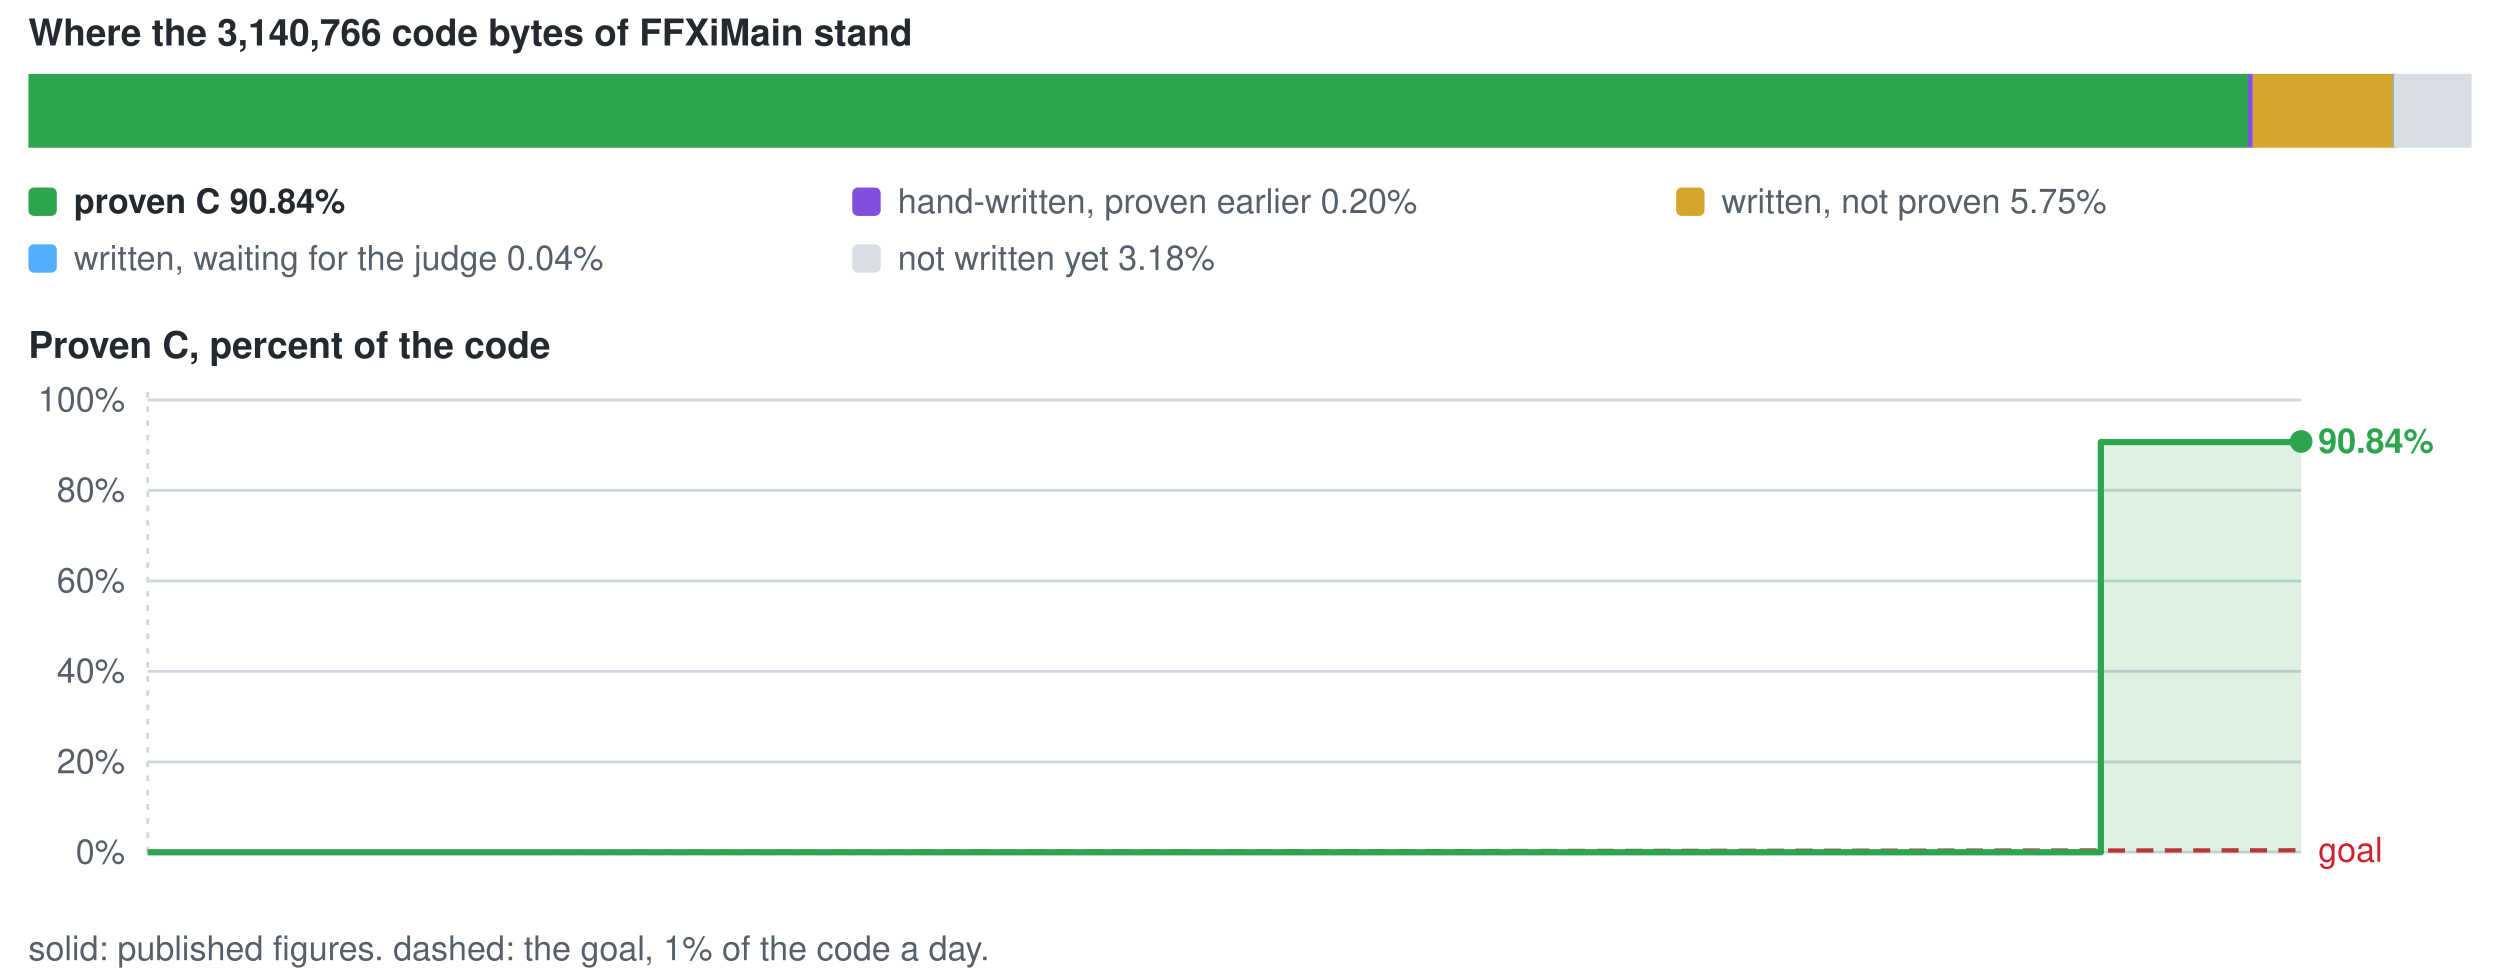
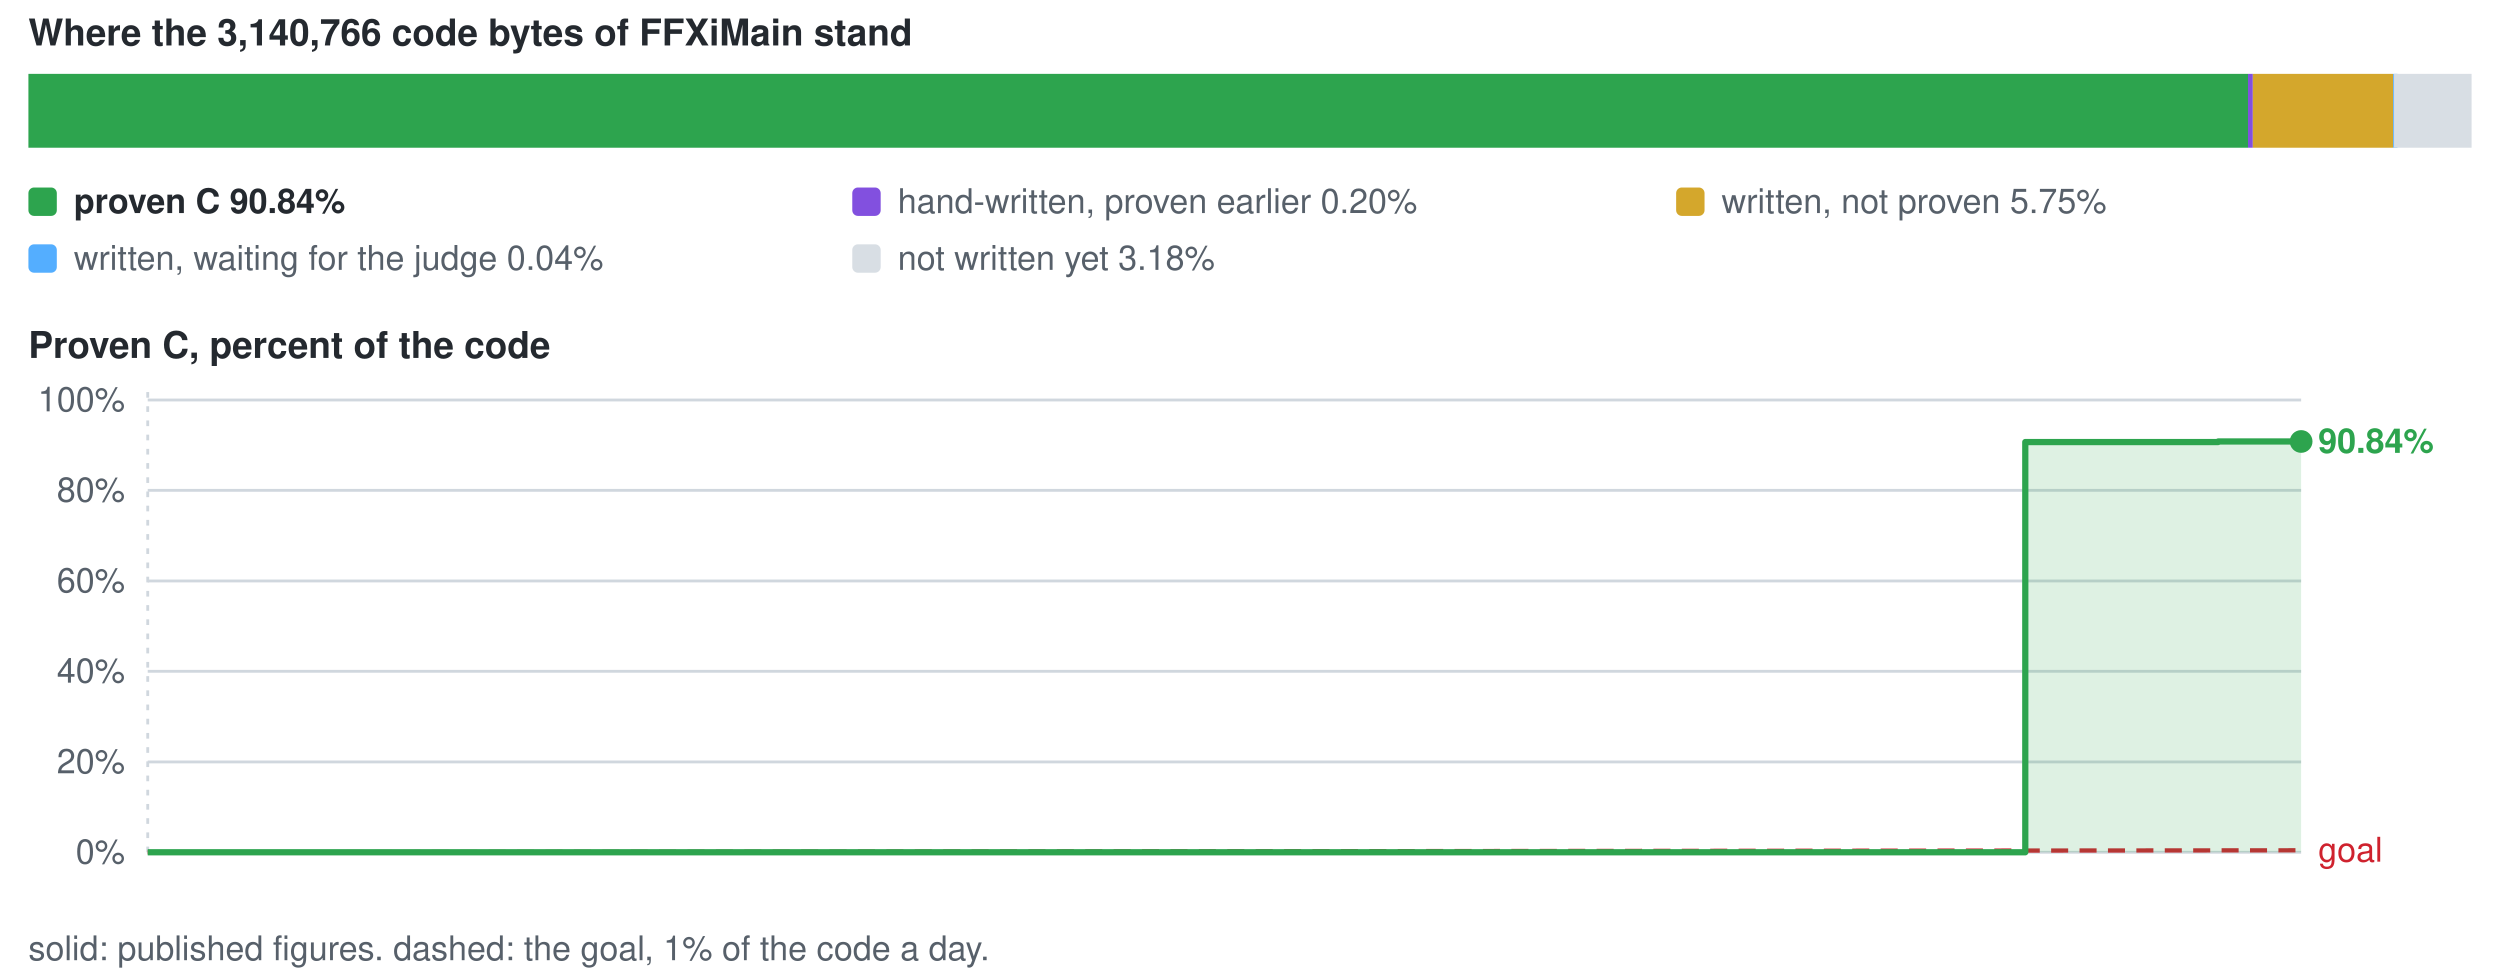
<svg xmlns="http://www.w3.org/2000/svg" viewBox="0 0 880 344" width="880" height="344" role="img" aria-label="conversion progress">
  <style>text{font-family:-apple-system,BlinkMacSystemFont,'Segoe UI',Helvetica,Arial,sans-serif;font-size:12px;fill:#57606a}.s{fill:#24292f;font-weight:600}.b{font-size:13px}</style>
  <text x="10" y="16" class="s b">Where the 3,140,766 code bytes of FFXiMain stand</text>
  <rect x="10.0" y="26" width="781.3" height="26" fill="#2da44e" />
  <rect x="791.3" y="26" width="1.7" height="26" fill="#8250df" />
  <rect x="793.0" y="26" width="49.4" height="26" fill="#d4a72c" />
  <rect x="842.4" y="26" width="1.5" height="26" fill="#54aeff" />
  <rect x="842.7" y="26" width="27.3" height="26" fill="#d8dee4" />
  <rect x="10" y="66" width="10" height="10" rx="2" fill="#2da44e" />
  <text x="26" y="75" class="s">proven C 90.84%</text>
  <rect x="300" y="66" width="10" height="10" rx="2" fill="#8250df" />
  <text x="316" y="75">hand-written, proven earlier 0.20%</text>
  <rect x="590" y="66" width="10" height="10" rx="2" fill="#d4a72c" />
  <text x="606" y="75">written, not proven 5.75%</text>
  <rect x="10" y="86" width="10" height="10" rx="2" fill="#54aeff" />
  <text x="26" y="95">written, waiting for the judge 0.04%</text>
  <rect x="300" y="86" width="10" height="10" rx="2" fill="#d8dee4" />
  <text x="316" y="95">not written yet 3.18%</text>
  <text x="10" y="126" class="s b">Proven C, percent of the code</text>
  <line x1="52" y1="300.0" x2="810" y2="300.0" stroke="#d0d7de" stroke-width="1" />
  <text x="44" y="304.0" text-anchor="end">0%</text>
  <line x1="52" y1="268.2" x2="810" y2="268.2" stroke="#d0d7de" stroke-width="1" />
  <text x="44" y="272.2" text-anchor="end">20%</text>
  <line x1="52" y1="236.3" x2="810" y2="236.3" stroke="#d0d7de" stroke-width="1" />
  <text x="44" y="240.3" text-anchor="end">40%</text>
  <line x1="52" y1="204.5" x2="810" y2="204.5" stroke="#d0d7de" stroke-width="1" />
  <text x="44" y="208.5" text-anchor="end">60%</text>
  <line x1="52" y1="172.6" x2="810" y2="172.6" stroke="#d0d7de" stroke-width="1" />
  <text x="44" y="176.6" text-anchor="end">80%</text>
  <line x1="52" y1="140.8" x2="810" y2="140.8" stroke="#d0d7de" stroke-width="1" />
  <text x="44" y="144.8" text-anchor="end">100%</text>
  <line x1="52.0" y1="138" x2="52.0" y2="300" stroke="#d0d7de" stroke-width="1" stroke-dasharray="2 3" />
  <line x1="52.0" y1="300.0" x2="810.0" y2="299.3" stroke="#cf222e" stroke-width="1.5" stroke-dasharray="6 4" />
  <text x="816.0" y="303.3" style="fill:#cf222e">goal</text>
-   <path d="M52.0 300.0 H739.5 V155.6 H810.0 V155.4 V300.0 H52.0 Z" fill="#2da44e" fill-opacity="0.16" />
-   <path d="M52.0 300.0 H739.5 V155.6 H810.0 V155.4" fill="none" stroke="#2da44e" stroke-width="2.2" stroke-linejoin="round" />
+   <path d="M52.0 300.0 H712.9 V155.6 H780.8 V155.4 H810.0 V155.4 V300.0 H52.0 Z" fill="#2da44e" fill-opacity="0.16" />
+   <path d="M52.0 300.0 H712.9 V155.6 H780.8 V155.4 H810.0 V155.4" fill="none" stroke="#2da44e" stroke-width="2.2" stroke-linejoin="round" />
  <circle cx="810.0" cy="155.4" r="4" fill="#2da44e" />
  <text x="816.0" y="159.4" class="s" style="fill:#2da44e">90.84%</text>
  <text x="10" y="338">solid: published figures. dashed: the goal, 1% of the code a day.</text>
</svg>
